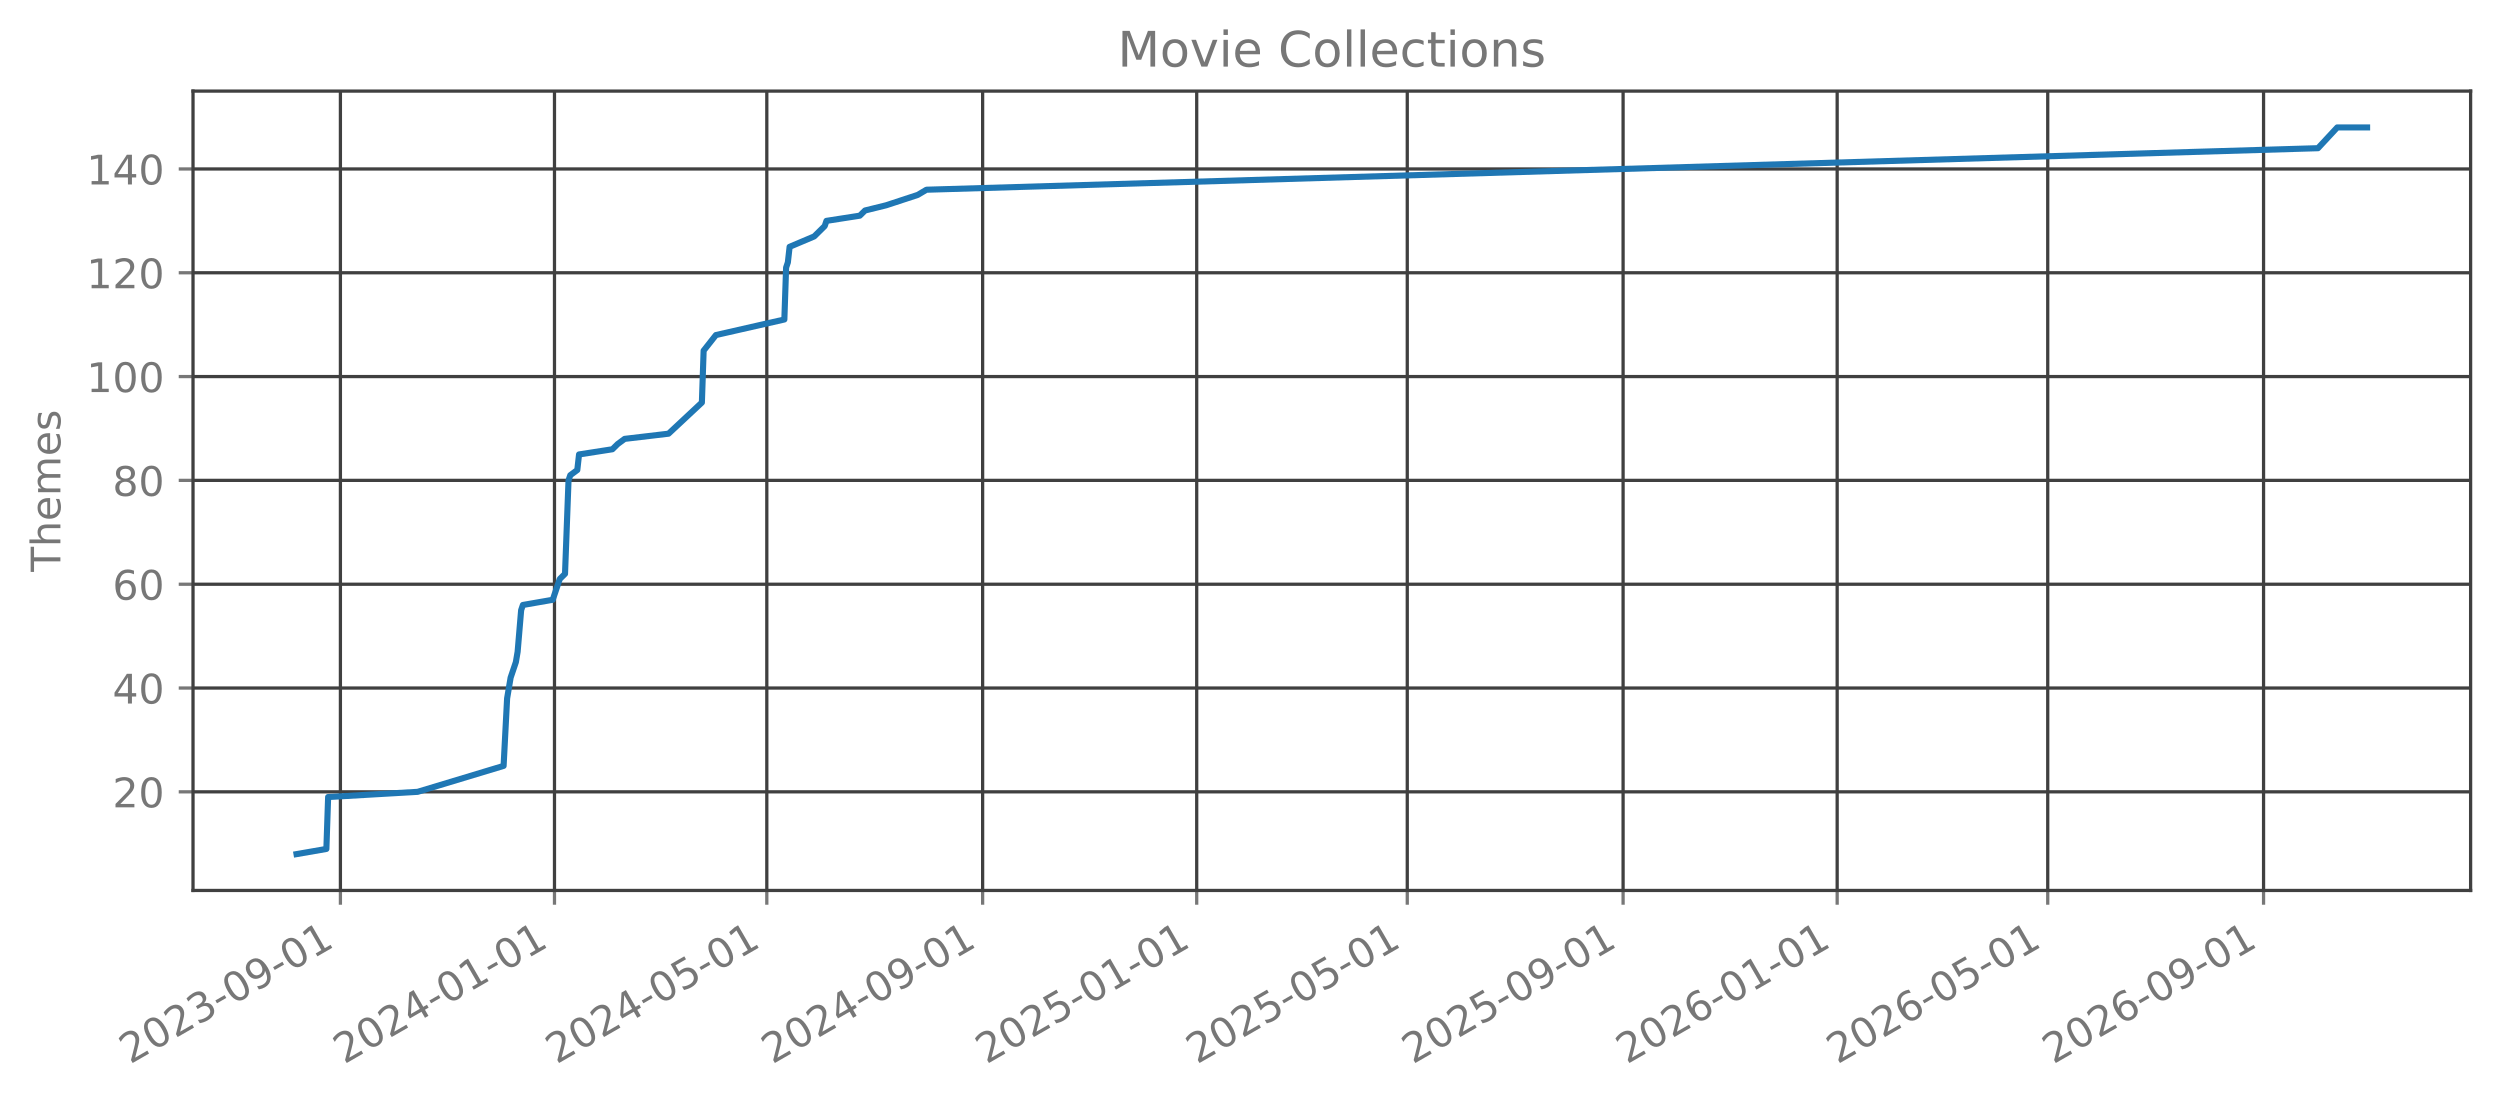
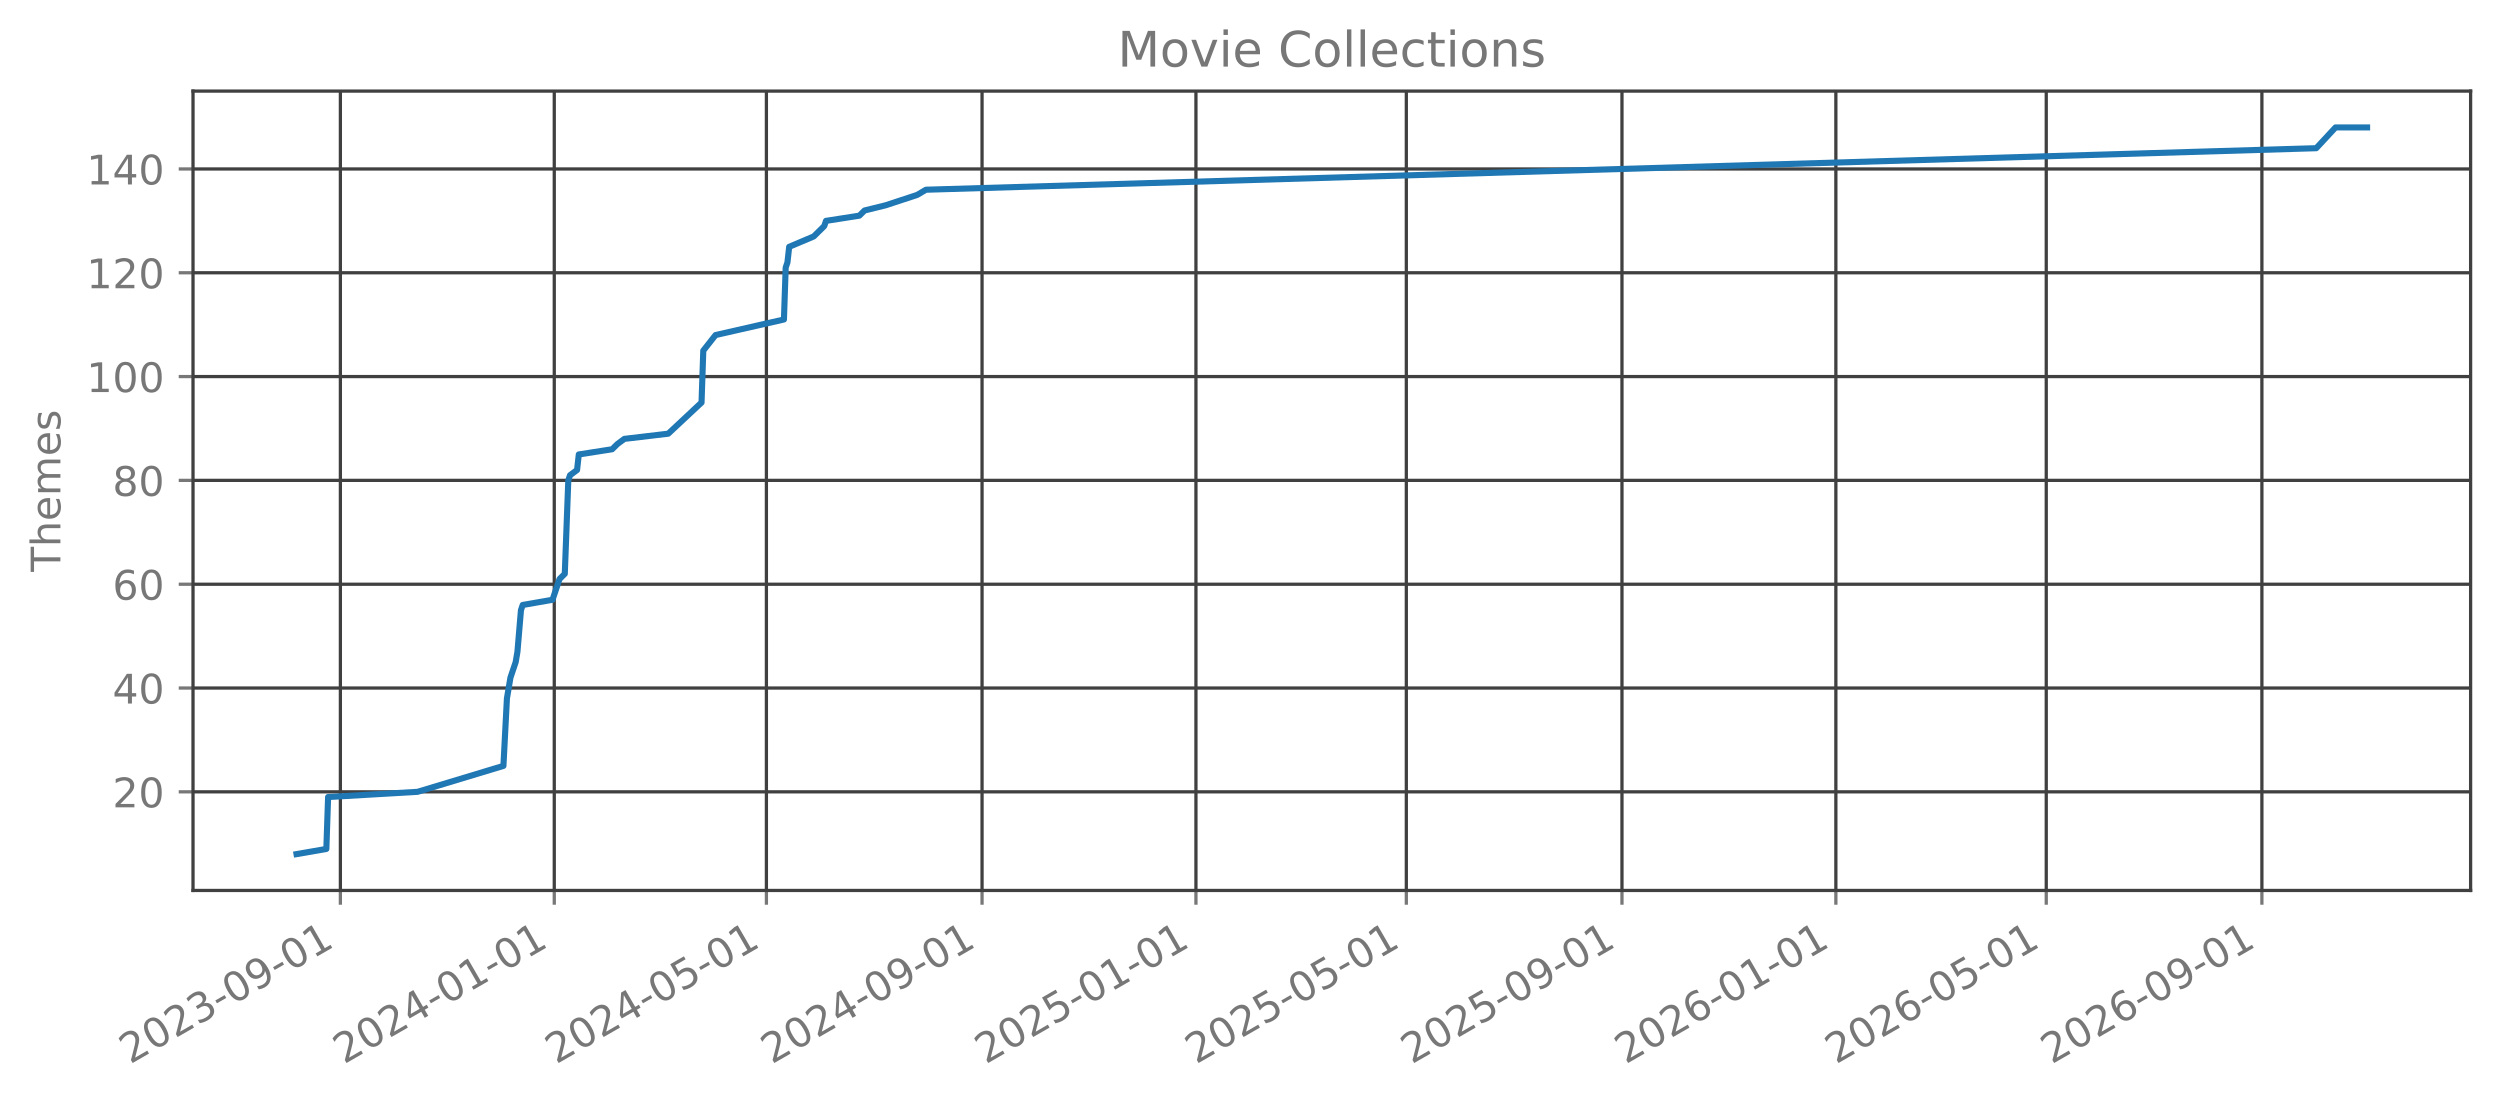
<svg xmlns="http://www.w3.org/2000/svg" xmlns:xlink="http://www.w3.org/1999/xlink" width="612.488pt" height="270.076pt" viewBox="0 0 612.488 270.076" version="1.1">
  <defs>
    <style type="text/css">*{stroke-linejoin: round; stroke-linecap: butt}</style>
  </defs>
  <g id="figure_1">
    <g id="patch_1">
      <path d="M 0 270.076  L 612.488 270.076  L 612.488 -0  L 0 -0  L 0 270.076  z " style="fill: none; opacity: 0" />
    </g>
    <g id="axes_1">
      <g id="patch_2">
        <path d="M 47.288 218.158  L 605.288 218.158  L 605.288 22.318  L 47.288 22.318  L 47.288 218.158  z " style="fill: none; opacity: 0" />
      </g>
      <g id="matplotlib.axis_1">
        <g id="xtick_1">
          <g id="line2d_1">
-             <path d="M 83.399 218.158  L 83.399 22.318  " clip-path="url(#p4a75431788)" style="fill: none; stroke: #404040; stroke-width: 0.8; stroke-linecap: square" />
+             <path d="M 83.39 218.158  L 83.39 22.318  " clip-path="url(#p0dfda84aba)" style="fill: none; stroke: #404040; stroke-width: 0.8; stroke-linecap: square" />
          </g>
          <g id="line2d_2">
            <defs>
-               <path id="mf4b1f9f536" d="M 0 0  L 0 3.5  " style="stroke: #777777; stroke-width: 0.8" />
+               <path id="m8256799044" d="M 0 0  L 0 3.5  " style="stroke: #777777; stroke-width: 0.8" />
            </defs>
            <g>
-               <use xlink:href="#mf4b1f9f536" x="83.399" y="218.158" style="fill: #777777; stroke: #777777; stroke-width: 0.8" />
+               <use xlink:href="#m8256799044" x="83.39" y="218.158" style="fill: #777777; stroke: #777777; stroke-width: 0.8" />
            </g>
          </g>
          <g id="text_1">
-             <g style="fill: #777777" transform="translate(31.86844 260.7957) rotate(-30) scale(0.1 -0.1)">
+             <g style="fill: #777777" transform="translate(31.85934 260.7957) rotate(-30) scale(0.1 -0.1)">
              <defs>
                <path id="DejaVuSans-15" d="M 1228 531  L 3431 531  L 3431 0  L 469 0  L 469 531  Q 828 903 1448 1529  Q 2069 2156 2228 2338  Q 2531 2678 2651 2914  Q 2772 3150 2772 3378  Q 2772 3750 2511 3984  Q 2250 4219 1831 4219  Q 1534 4219 1204 4116  Q 875 4013 500 3803  L 500 4441  Q 881 4594 1212 4672  Q 1544 4750 1819 4750  Q 2544 4750 2975 4387  Q 3406 4025 3406 3419  Q 3406 3131 3298 2873  Q 3191 2616 2906 2266  Q 2828 2175 2409 1742  Q 1991 1309 1228 531  z " transform="scale(0.015625)" />
                <path id="DejaVuSans-13" d="M 2034 4250  Q 1547 4250 1301 3770  Q 1056 3291 1056 2328  Q 1056 1369 1301 889  Q 1547 409 2034 409  Q 2525 409 2770 889  Q 3016 1369 3016 2328  Q 3016 3291 2770 3770  Q 2525 4250 2034 4250  z M 2034 4750  Q 2819 4750 3233 4129  Q 3647 3509 3647 2328  Q 3647 1150 3233 529  Q 2819 -91 2034 -91  Q 1250 -91 836 529  Q 422 1150 422 2328  Q 422 3509 836 4129  Q 1250 4750 2034 4750  z " transform="scale(0.015625)" />
                <path id="DejaVuSans-16" d="M 2597 2516  Q 3050 2419 3304 2112  Q 3559 1806 3559 1356  Q 3559 666 3084 287  Q 2609 -91 1734 -91  Q 1441 -91 1130 -33  Q 819 25 488 141  L 488 750  Q 750 597 1062 519  Q 1375 441 1716 441  Q 2309 441 2620 675  Q 2931 909 2931 1356  Q 2931 1769 2642 2001  Q 2353 2234 1838 2234  L 1294 2234  L 1294 2753  L 1863 2753  Q 2328 2753 2575 2939  Q 2822 3125 2822 3475  Q 2822 3834 2567 4026  Q 2313 4219 1838 4219  Q 1578 4219 1281 4162  Q 984 4106 628 3988  L 628 4550  Q 988 4650 1302 4700  Q 1616 4750 1894 4750  Q 2613 4750 3031 4423  Q 3450 4097 3450 3541  Q 3450 3153 3228 2886  Q 3006 2619 2597 2516  z " transform="scale(0.015625)" />
                <path id="DejaVuSans-10" d="M 313 2009  L 1997 2009  L 1997 1497  L 313 1497  L 313 2009  z " transform="scale(0.015625)" />
                <path id="DejaVuSans-1c" d="M 703 97  L 703 672  Q 941 559 1184 500  Q 1428 441 1663 441  Q 2288 441 2617 861  Q 2947 1281 2994 2138  Q 2813 1869 2534 1725  Q 2256 1581 1919 1581  Q 1219 1581 811 2004  Q 403 2428 403 3163  Q 403 3881 828 4315  Q 1253 4750 1959 4750  Q 2769 4750 3195 4129  Q 3622 3509 3622 2328  Q 3622 1225 3098 567  Q 2575 -91 1691 -91  Q 1453 -91 1209 -44  Q 966 3 703 97  z M 1959 2075  Q 2384 2075 2632 2365  Q 2881 2656 2881 3163  Q 2881 3666 2632 3958  Q 2384 4250 1959 4250  Q 1534 4250 1286 3958  Q 1038 3666 1038 3163  Q 1038 2656 1286 2365  Q 1534 2075 1959 2075  z " transform="scale(0.015625)" />
                <path id="DejaVuSans-14" d="M 794 531  L 1825 531  L 1825 4091  L 703 3866  L 703 4441  L 1819 4666  L 2450 4666  L 2450 531  L 3481 531  L 3481 0  L 794 0  L 794 531  z " transform="scale(0.015625)" />
              </defs>
              <use xlink:href="#DejaVuSans-15" />
              <use xlink:href="#DejaVuSans-13" transform="translate(63.625 0)" />
              <use xlink:href="#DejaVuSans-15" transform="translate(127.25 0)" />
              <use xlink:href="#DejaVuSans-16" transform="translate(190.875 0)" />
              <use xlink:href="#DejaVuSans-10" transform="translate(254.5 0)" />
              <use xlink:href="#DejaVuSans-13" transform="translate(290.5781 0)" />
              <use xlink:href="#DejaVuSans-1c" transform="translate(354.2031 0)" />
              <use xlink:href="#DejaVuSans-10" transform="translate(417.8281 0)" />
              <use xlink:href="#DejaVuSans-13" transform="translate(453.9062 0)" />
              <use xlink:href="#DejaVuSans-14" transform="translate(517.5312 0)" />
            </g>
          </g>
        </g>
        <g id="xtick_2">
          <g id="line2d_3">
-             <path d="M 135.846 218.158  L 135.846 22.318  " clip-path="url(#p4a75431788)" style="fill: none; stroke: #404040; stroke-width: 0.8; stroke-linecap: square" />
+             <path d="M 135.793 218.158  L 135.793 22.318  " clip-path="url(#p0dfda84aba)" style="fill: none; stroke: #404040; stroke-width: 0.8; stroke-linecap: square" />
          </g>
          <g id="line2d_4">
            <g>
-               <use xlink:href="#mf4b1f9f536" x="135.846" y="218.158" style="fill: #777777; stroke: #777777; stroke-width: 0.8" />
+               <use xlink:href="#m8256799044" x="135.793" y="218.158" style="fill: #777777; stroke: #777777; stroke-width: 0.8" />
            </g>
          </g>
          <g id="text_2">
-             <g style="fill: #777777" transform="translate(84.31528 260.7957) rotate(-30) scale(0.1 -0.1)">
+             <g style="fill: #777777" transform="translate(84.26177 260.7957) rotate(-30) scale(0.1 -0.1)">
              <defs>
                <path id="DejaVuSans-17" d="M 2419 4116  L 825 1625  L 2419 1625  L 2419 4116  z M 2253 4666  L 3047 4666  L 3047 1625  L 3713 1625  L 3713 1100  L 3047 1100  L 3047 0  L 2419 0  L 2419 1100  L 313 1100  L 313 1709  L 2253 4666  z " transform="scale(0.015625)" />
              </defs>
              <use xlink:href="#DejaVuSans-15" />
              <use xlink:href="#DejaVuSans-13" transform="translate(63.625 0)" />
              <use xlink:href="#DejaVuSans-15" transform="translate(127.25 0)" />
              <use xlink:href="#DejaVuSans-17" transform="translate(190.875 0)" />
              <use xlink:href="#DejaVuSans-10" transform="translate(254.5 0)" />
              <use xlink:href="#DejaVuSans-13" transform="translate(290.5781 0)" />
              <use xlink:href="#DejaVuSans-14" transform="translate(354.2031 0)" />
              <use xlink:href="#DejaVuSans-10" transform="translate(417.8281 0)" />
              <use xlink:href="#DejaVuSans-13" transform="translate(453.9062 0)" />
              <use xlink:href="#DejaVuSans-14" transform="translate(517.5312 0)" />
            </g>
          </g>
        </g>
        <g id="xtick_3">
          <g id="line2d_5">
-             <path d="M 187.863 218.158  L 187.863 22.318  " clip-path="url(#p4a75431788)" style="fill: none; stroke: #404040; stroke-width: 0.8; stroke-linecap: square" />
+             <path d="M 187.765 218.158  L 187.765 22.318  " clip-path="url(#p0dfda84aba)" style="fill: none; stroke: #404040; stroke-width: 0.8; stroke-linecap: square" />
          </g>
          <g id="line2d_6">
            <g>
-               <use xlink:href="#mf4b1f9f536" x="187.863" y="218.158" style="fill: #777777; stroke: #777777; stroke-width: 0.8" />
+               <use xlink:href="#m8256799044" x="187.765" y="218.158" style="fill: #777777; stroke: #777777; stroke-width: 0.8" />
            </g>
          </g>
          <g id="text_3">
-             <g style="fill: #777777" transform="translate(136.3322 260.7957) rotate(-30) scale(0.1 -0.1)">
+             <g style="fill: #777777" transform="translate(136.2347 260.7957) rotate(-30) scale(0.1 -0.1)">
              <defs>
                <path id="DejaVuSans-18" d="M 691 4666  L 3169 4666  L 3169 4134  L 1269 4134  L 1269 2991  Q 1406 3038 1543 3061  Q 1681 3084 1819 3084  Q 2600 3084 3056 2656  Q 3513 2228 3513 1497  Q 3513 744 3044 326  Q 2575 -91 1722 -91  Q 1428 -91 1123 -41  Q 819 9 494 109  L 494 744  Q 775 591 1075 516  Q 1375 441 1709 441  Q 2250 441 2565 725  Q 2881 1009 2881 1497  Q 2881 1984 2565 2268  Q 2250 2553 1709 2553  Q 1456 2553 1204 2497  Q 953 2441 691 2322  L 691 4666  z " transform="scale(0.015625)" />
              </defs>
              <use xlink:href="#DejaVuSans-15" />
              <use xlink:href="#DejaVuSans-13" transform="translate(63.625 0)" />
              <use xlink:href="#DejaVuSans-15" transform="translate(127.25 0)" />
              <use xlink:href="#DejaVuSans-17" transform="translate(190.875 0)" />
              <use xlink:href="#DejaVuSans-10" transform="translate(254.5 0)" />
              <use xlink:href="#DejaVuSans-13" transform="translate(290.5781 0)" />
              <use xlink:href="#DejaVuSans-18" transform="translate(354.2031 0)" />
              <use xlink:href="#DejaVuSans-10" transform="translate(417.8281 0)" />
              <use xlink:href="#DejaVuSans-13" transform="translate(453.9062 0)" />
              <use xlink:href="#DejaVuSans-14" transform="translate(517.5312 0)" />
            </g>
          </g>
        </g>
        <g id="xtick_4">
          <g id="line2d_7">
-             <path d="M 240.74 218.158  L 240.74 22.318  " clip-path="url(#p4a75431788)" style="fill: none; stroke: #404040; stroke-width: 0.8; stroke-linecap: square" />
+             <path d="M 240.597 218.158  L 240.597 22.318  " clip-path="url(#p0dfda84aba)" style="fill: none; stroke: #404040; stroke-width: 0.8; stroke-linecap: square" />
          </g>
          <g id="line2d_8">
            <g>
-               <use xlink:href="#mf4b1f9f536" x="240.74" y="218.158" style="fill: #777777; stroke: #777777; stroke-width: 0.8" />
+               <use xlink:href="#m8256799044" x="240.597" y="218.158" style="fill: #777777; stroke: #777777; stroke-width: 0.8" />
            </g>
          </g>
          <g id="text_4">
-             <g style="fill: #777777" transform="translate(189.209 260.7957) rotate(-30) scale(0.1 -0.1)">
+             <g style="fill: #777777" transform="translate(189.0666 260.7957) rotate(-30) scale(0.1 -0.1)">
              <use xlink:href="#DejaVuSans-15" />
              <use xlink:href="#DejaVuSans-13" transform="translate(63.625 0)" />
              <use xlink:href="#DejaVuSans-15" transform="translate(127.25 0)" />
              <use xlink:href="#DejaVuSans-17" transform="translate(190.875 0)" />
              <use xlink:href="#DejaVuSans-10" transform="translate(254.5 0)" />
              <use xlink:href="#DejaVuSans-13" transform="translate(290.5781 0)" />
              <use xlink:href="#DejaVuSans-1c" transform="translate(354.2031 0)" />
              <use xlink:href="#DejaVuSans-10" transform="translate(417.8281 0)" />
              <use xlink:href="#DejaVuSans-13" transform="translate(453.9062 0)" />
              <use xlink:href="#DejaVuSans-14" transform="translate(517.5312 0)" />
            </g>
          </g>
        </g>
        <g id="xtick_5">
          <g id="line2d_9">
-             <path d="M 293.187 218.158  L 293.187 22.318  " clip-path="url(#p4a75431788)" style="fill: none; stroke: #404040; stroke-width: 0.8; stroke-linecap: square" />
+             <path d="M 293 218.158  L 293 22.318  " clip-path="url(#p0dfda84aba)" style="fill: none; stroke: #404040; stroke-width: 0.8; stroke-linecap: square" />
          </g>
          <g id="line2d_10">
            <g>
-               <use xlink:href="#mf4b1f9f536" x="293.187" y="218.158" style="fill: #777777; stroke: #777777; stroke-width: 0.8" />
+               <use xlink:href="#m8256799044" x="293" y="218.158" style="fill: #777777; stroke: #777777; stroke-width: 0.8" />
            </g>
          </g>
          <g id="text_5">
-             <g style="fill: #777777" transform="translate(241.6558 260.7957) rotate(-30) scale(0.1 -0.1)">
+             <g style="fill: #777777" transform="translate(241.4691 260.7957) rotate(-30) scale(0.1 -0.1)">
              <use xlink:href="#DejaVuSans-15" />
              <use xlink:href="#DejaVuSans-13" transform="translate(63.625 0)" />
              <use xlink:href="#DejaVuSans-15" transform="translate(127.25 0)" />
              <use xlink:href="#DejaVuSans-18" transform="translate(190.875 0)" />
              <use xlink:href="#DejaVuSans-10" transform="translate(254.5 0)" />
              <use xlink:href="#DejaVuSans-13" transform="translate(290.5781 0)" />
              <use xlink:href="#DejaVuSans-14" transform="translate(354.2031 0)" />
              <use xlink:href="#DejaVuSans-10" transform="translate(417.8281 0)" />
              <use xlink:href="#DejaVuSans-13" transform="translate(453.9062 0)" />
              <use xlink:href="#DejaVuSans-14" transform="translate(517.5312 0)" />
            </g>
          </g>
        </g>
        <g id="xtick_6">
          <g id="line2d_11">
-             <path d="M 344.774 218.158  L 344.774 22.318  " clip-path="url(#p4a75431788)" style="fill: none; stroke: #404040; stroke-width: 0.8; stroke-linecap: square" />
+             <path d="M 344.543 218.158  L 344.543 22.318  " clip-path="url(#p0dfda84aba)" style="fill: none; stroke: #404040; stroke-width: 0.8; stroke-linecap: square" />
          </g>
          <g id="line2d_12">
            <g>
-               <use xlink:href="#mf4b1f9f536" x="344.774" y="218.158" style="fill: #777777; stroke: #777777; stroke-width: 0.8" />
+               <use xlink:href="#m8256799044" x="344.543" y="218.158" style="fill: #777777; stroke: #777777; stroke-width: 0.8" />
            </g>
          </g>
          <g id="text_6">
-             <g style="fill: #777777" transform="translate(293.2429 260.7957) rotate(-30) scale(0.1 -0.1)">
+             <g style="fill: #777777" transform="translate(293.0124 260.7957) rotate(-30) scale(0.1 -0.1)">
              <use xlink:href="#DejaVuSans-15" />
              <use xlink:href="#DejaVuSans-13" transform="translate(63.625 0)" />
              <use xlink:href="#DejaVuSans-15" transform="translate(127.25 0)" />
              <use xlink:href="#DejaVuSans-18" transform="translate(190.875 0)" />
              <use xlink:href="#DejaVuSans-10" transform="translate(254.5 0)" />
              <use xlink:href="#DejaVuSans-13" transform="translate(290.5781 0)" />
              <use xlink:href="#DejaVuSans-18" transform="translate(354.2031 0)" />
              <use xlink:href="#DejaVuSans-10" transform="translate(417.8281 0)" />
              <use xlink:href="#DejaVuSans-13" transform="translate(453.9062 0)" />
              <use xlink:href="#DejaVuSans-14" transform="translate(517.5312 0)" />
            </g>
          </g>
        </g>
        <g id="xtick_7">
          <g id="line2d_13">
-             <path d="M 397.65 218.158  L 397.65 22.318  " clip-path="url(#p4a75431788)" style="fill: none; stroke: #404040; stroke-width: 0.8; stroke-linecap: square" />
+             <path d="M 397.375 218.158  L 397.375 22.318  " clip-path="url(#p0dfda84aba)" style="fill: none; stroke: #404040; stroke-width: 0.8; stroke-linecap: square" />
          </g>
          <g id="line2d_14">
            <g>
-               <use xlink:href="#mf4b1f9f536" x="397.65" y="218.158" style="fill: #777777; stroke: #777777; stroke-width: 0.8" />
+               <use xlink:href="#m8256799044" x="397.375" y="218.158" style="fill: #777777; stroke: #777777; stroke-width: 0.8" />
            </g>
          </g>
          <g id="text_7">
-             <g style="fill: #777777" transform="translate(346.1196 260.7957) rotate(-30) scale(0.1 -0.1)">
+             <g style="fill: #777777" transform="translate(345.8444 260.7957) rotate(-30) scale(0.1 -0.1)">
              <use xlink:href="#DejaVuSans-15" />
              <use xlink:href="#DejaVuSans-13" transform="translate(63.625 0)" />
              <use xlink:href="#DejaVuSans-15" transform="translate(127.25 0)" />
              <use xlink:href="#DejaVuSans-18" transform="translate(190.875 0)" />
              <use xlink:href="#DejaVuSans-10" transform="translate(254.5 0)" />
              <use xlink:href="#DejaVuSans-13" transform="translate(290.5781 0)" />
              <use xlink:href="#DejaVuSans-1c" transform="translate(354.2031 0)" />
              <use xlink:href="#DejaVuSans-10" transform="translate(417.8281 0)" />
              <use xlink:href="#DejaVuSans-13" transform="translate(453.9062 0)" />
              <use xlink:href="#DejaVuSans-14" transform="translate(517.5312 0)" />
            </g>
          </g>
        </g>
        <g id="xtick_8">
          <g id="line2d_15">
-             <path d="M 450.097 218.158  L 450.097 22.318  " clip-path="url(#p4a75431788)" style="fill: none; stroke: #404040; stroke-width: 0.8; stroke-linecap: square" />
+             <path d="M 449.778 218.158  L 449.778 22.318  " clip-path="url(#p0dfda84aba)" style="fill: none; stroke: #404040; stroke-width: 0.8; stroke-linecap: square" />
          </g>
          <g id="line2d_16">
            <g>
-               <use xlink:href="#mf4b1f9f536" x="450.097" y="218.158" style="fill: #777777; stroke: #777777; stroke-width: 0.8" />
+               <use xlink:href="#m8256799044" x="449.778" y="218.158" style="fill: #777777; stroke: #777777; stroke-width: 0.8" />
            </g>
          </g>
          <g id="text_8">
-             <g style="fill: #777777" transform="translate(398.5664 260.7957) rotate(-30) scale(0.1 -0.1)">
+             <g style="fill: #777777" transform="translate(398.2468 260.7957) rotate(-30) scale(0.1 -0.1)">
              <defs>
                <path id="DejaVuSans-19" d="M 2113 2584  Q 1688 2584 1439 2293  Q 1191 2003 1191 1497  Q 1191 994 1439 701  Q 1688 409 2113 409  Q 2538 409 2786 701  Q 3034 994 3034 1497  Q 3034 2003 2786 2293  Q 2538 2584 2113 2584  z M 3366 4563  L 3366 3988  Q 3128 4100 2886 4159  Q 2644 4219 2406 4219  Q 1781 4219 1451 3797  Q 1122 3375 1075 2522  Q 1259 2794 1537 2939  Q 1816 3084 2150 3084  Q 2853 3084 3261 2657  Q 3669 2231 3669 1497  Q 3669 778 3244 343  Q 2819 -91 2113 -91  Q 1303 -91 875 529  Q 447 1150 447 2328  Q 447 3434 972 4092  Q 1497 4750 2381 4750  Q 2619 4750 2861 4703  Q 3103 4656 3366 4563  z " transform="scale(0.015625)" />
              </defs>
              <use xlink:href="#DejaVuSans-15" />
              <use xlink:href="#DejaVuSans-13" transform="translate(63.625 0)" />
              <use xlink:href="#DejaVuSans-15" transform="translate(127.25 0)" />
              <use xlink:href="#DejaVuSans-19" transform="translate(190.875 0)" />
              <use xlink:href="#DejaVuSans-10" transform="translate(254.5 0)" />
              <use xlink:href="#DejaVuSans-13" transform="translate(290.5781 0)" />
              <use xlink:href="#DejaVuSans-14" transform="translate(354.2031 0)" />
              <use xlink:href="#DejaVuSans-10" transform="translate(417.8281 0)" />
              <use xlink:href="#DejaVuSans-13" transform="translate(453.9062 0)" />
              <use xlink:href="#DejaVuSans-14" transform="translate(517.5312 0)" />
            </g>
          </g>
        </g>
        <g id="xtick_9">
          <g id="line2d_17">
-             <path d="M 501.684 218.158  L 501.684 22.318  " clip-path="url(#p4a75431788)" style="fill: none; stroke: #404040; stroke-width: 0.8; stroke-linecap: square" />
+             <path d="M 501.321 218.158  L 501.321 22.318  " clip-path="url(#p0dfda84aba)" style="fill: none; stroke: #404040; stroke-width: 0.8; stroke-linecap: square" />
          </g>
          <g id="line2d_18">
            <g>
-               <use xlink:href="#mf4b1f9f536" x="501.684" y="218.158" style="fill: #777777; stroke: #777777; stroke-width: 0.8" />
+               <use xlink:href="#m8256799044" x="501.321" y="218.158" style="fill: #777777; stroke: #777777; stroke-width: 0.8" />
            </g>
          </g>
          <g id="text_9">
-             <g style="fill: #777777" transform="translate(450.1535 260.7957) rotate(-30) scale(0.1 -0.1)">
+             <g style="fill: #777777" transform="translate(449.7902 260.7957) rotate(-30) scale(0.1 -0.1)">
              <use xlink:href="#DejaVuSans-15" />
              <use xlink:href="#DejaVuSans-13" transform="translate(63.625 0)" />
              <use xlink:href="#DejaVuSans-15" transform="translate(127.25 0)" />
              <use xlink:href="#DejaVuSans-19" transform="translate(190.875 0)" />
              <use xlink:href="#DejaVuSans-10" transform="translate(254.5 0)" />
              <use xlink:href="#DejaVuSans-13" transform="translate(290.5781 0)" />
              <use xlink:href="#DejaVuSans-18" transform="translate(354.2031 0)" />
              <use xlink:href="#DejaVuSans-10" transform="translate(417.8281 0)" />
              <use xlink:href="#DejaVuSans-13" transform="translate(453.9062 0)" />
              <use xlink:href="#DejaVuSans-14" transform="translate(517.5312 0)" />
            </g>
          </g>
        </g>
        <g id="xtick_10">
          <g id="line2d_19">
-             <path d="M 554.561 218.158  L 554.561 22.318  " clip-path="url(#p4a75431788)" style="fill: none; stroke: #404040; stroke-width: 0.8; stroke-linecap: square" />
+             <path d="M 554.153 218.158  L 554.153 22.318  " clip-path="url(#p0dfda84aba)" style="fill: none; stroke: #404040; stroke-width: 0.8; stroke-linecap: square" />
          </g>
          <g id="line2d_20">
            <g>
-               <use xlink:href="#mf4b1f9f536" x="554.561" y="218.158" style="fill: #777777; stroke: #777777; stroke-width: 0.8" />
+               <use xlink:href="#m8256799044" x="554.153" y="218.158" style="fill: #777777; stroke: #777777; stroke-width: 0.8" />
            </g>
          </g>
          <g id="text_10">
-             <g style="fill: #777777" transform="translate(503.0302 260.7957) rotate(-30) scale(0.1 -0.1)">
+             <g style="fill: #777777" transform="translate(502.6222 260.7957) rotate(-30) scale(0.1 -0.1)">
              <use xlink:href="#DejaVuSans-15" />
              <use xlink:href="#DejaVuSans-13" transform="translate(63.625 0)" />
              <use xlink:href="#DejaVuSans-15" transform="translate(127.25 0)" />
              <use xlink:href="#DejaVuSans-19" transform="translate(190.875 0)" />
              <use xlink:href="#DejaVuSans-10" transform="translate(254.5 0)" />
              <use xlink:href="#DejaVuSans-13" transform="translate(290.5781 0)" />
              <use xlink:href="#DejaVuSans-1c" transform="translate(354.2031 0)" />
              <use xlink:href="#DejaVuSans-10" transform="translate(417.8281 0)" />
              <use xlink:href="#DejaVuSans-13" transform="translate(453.9062 0)" />
              <use xlink:href="#DejaVuSans-14" transform="translate(517.5312 0)" />
            </g>
          </g>
        </g>
      </g>
      <g id="matplotlib.axis_2">
        <g id="ytick_1">
          <g id="line2d_21">
-             <path d="M 47.288 193.996  L 605.288 193.996  " clip-path="url(#p4a75431788)" style="fill: none; stroke: #404040; stroke-width: 0.8; stroke-linecap: square" />
+             <path d="M 47.288 193.996  L 605.288 193.996  " clip-path="url(#p0dfda84aba)" style="fill: none; stroke: #404040; stroke-width: 0.8; stroke-linecap: square" />
          </g>
          <g id="line2d_22">
            <defs>
-               <path id="m6aba634ce3" d="M 0 0  L -3.5 0  " style="stroke: #777777; stroke-width: 0.8" />
+               <path id="m88a079ef59" d="M 0 0  L -3.5 0  " style="stroke: #777777; stroke-width: 0.8" />
            </defs>
            <g>
-               <use xlink:href="#m6aba634ce3" x="47.288" y="193.996" style="fill: #777777; stroke: #777777; stroke-width: 0.8" />
+               <use xlink:href="#m88a079ef59" x="47.288" y="193.996" style="fill: #777777; stroke: #777777; stroke-width: 0.8" />
            </g>
          </g>
          <g id="text_11">
            <g style="fill: #777777" transform="translate(27.56328 197.7949) scale(0.1 -0.1)">
              <use xlink:href="#DejaVuSans-15" />
              <use xlink:href="#DejaVuSans-13" transform="translate(63.625 0)" />
            </g>
          </g>
        </g>
        <g id="ytick_2">
          <g id="line2d_23">
-             <path d="M 47.288 168.562  L 605.288 168.562  " clip-path="url(#p4a75431788)" style="fill: none; stroke: #404040; stroke-width: 0.8; stroke-linecap: square" />
+             <path d="M 47.288 168.562  L 605.288 168.562  " clip-path="url(#p0dfda84aba)" style="fill: none; stroke: #404040; stroke-width: 0.8; stroke-linecap: square" />
          </g>
          <g id="line2d_24">
            <g>
-               <use xlink:href="#m6aba634ce3" x="47.288" y="168.562" style="fill: #777777; stroke: #777777; stroke-width: 0.8" />
+               <use xlink:href="#m88a079ef59" x="47.288" y="168.562" style="fill: #777777; stroke: #777777; stroke-width: 0.8" />
            </g>
          </g>
          <g id="text_12">
            <g style="fill: #777777" transform="translate(27.56328 172.3611) scale(0.1 -0.1)">
              <use xlink:href="#DejaVuSans-17" />
              <use xlink:href="#DejaVuSans-13" transform="translate(63.625 0)" />
            </g>
          </g>
        </g>
        <g id="ytick_3">
          <g id="line2d_25">
-             <path d="M 47.288 143.129  L 605.288 143.129  " clip-path="url(#p4a75431788)" style="fill: none; stroke: #404040; stroke-width: 0.8; stroke-linecap: square" />
+             <path d="M 47.288 143.129  L 605.288 143.129  " clip-path="url(#p0dfda84aba)" style="fill: none; stroke: #404040; stroke-width: 0.8; stroke-linecap: square" />
          </g>
          <g id="line2d_26">
            <g>
-               <use xlink:href="#m6aba634ce3" x="47.288" y="143.129" style="fill: #777777; stroke: #777777; stroke-width: 0.8" />
+               <use xlink:href="#m88a079ef59" x="47.288" y="143.129" style="fill: #777777; stroke: #777777; stroke-width: 0.8" />
            </g>
          </g>
          <g id="text_13">
            <g style="fill: #777777" transform="translate(27.56328 146.9273) scale(0.1 -0.1)">
              <use xlink:href="#DejaVuSans-19" />
              <use xlink:href="#DejaVuSans-13" transform="translate(63.625 0)" />
            </g>
          </g>
        </g>
        <g id="ytick_4">
          <g id="line2d_27">
-             <path d="M 47.288 117.695  L 605.288 117.695  " clip-path="url(#p4a75431788)" style="fill: none; stroke: #404040; stroke-width: 0.8; stroke-linecap: square" />
+             <path d="M 47.288 117.695  L 605.288 117.695  " clip-path="url(#p0dfda84aba)" style="fill: none; stroke: #404040; stroke-width: 0.8; stroke-linecap: square" />
          </g>
          <g id="line2d_28">
            <g>
-               <use xlink:href="#m6aba634ce3" x="47.288" y="117.695" style="fill: #777777; stroke: #777777; stroke-width: 0.8" />
+               <use xlink:href="#m88a079ef59" x="47.288" y="117.695" style="fill: #777777; stroke: #777777; stroke-width: 0.8" />
            </g>
          </g>
          <g id="text_14">
            <g style="fill: #777777" transform="translate(27.56328 121.4936) scale(0.1 -0.1)">
              <defs>
                <path id="DejaVuSans-1b" d="M 2034 2216  Q 1584 2216 1326 1975  Q 1069 1734 1069 1313  Q 1069 891 1326 650  Q 1584 409 2034 409  Q 2484 409 2743 651  Q 3003 894 3003 1313  Q 3003 1734 2745 1975  Q 2488 2216 2034 2216  z M 1403 2484  Q 997 2584 770 2862  Q 544 3141 544 3541  Q 544 4100 942 4425  Q 1341 4750 2034 4750  Q 2731 4750 3128 4425  Q 3525 4100 3525 3541  Q 3525 3141 3298 2862  Q 3072 2584 2669 2484  Q 3125 2378 3379 2068  Q 3634 1759 3634 1313  Q 3634 634 3220 271  Q 2806 -91 2034 -91  Q 1263 -91 848 271  Q 434 634 434 1313  Q 434 1759 690 2068  Q 947 2378 1403 2484  z M 1172 3481  Q 1172 3119 1398 2916  Q 1625 2713 2034 2713  Q 2441 2713 2670 2916  Q 2900 3119 2900 3481  Q 2900 3844 2670 4047  Q 2441 4250 2034 4250  Q 1625 4250 1398 4047  Q 1172 3844 1172 3481  z " transform="scale(0.015625)" />
              </defs>
              <use xlink:href="#DejaVuSans-1b" />
              <use xlink:href="#DejaVuSans-13" transform="translate(63.625 0)" />
            </g>
          </g>
        </g>
        <g id="ytick_5">
          <g id="line2d_29">
-             <path d="M 47.288 92.261  L 605.288 92.261  " clip-path="url(#p4a75431788)" style="fill: none; stroke: #404040; stroke-width: 0.8; stroke-linecap: square" />
+             <path d="M 47.288 92.261  L 605.288 92.261  " clip-path="url(#p0dfda84aba)" style="fill: none; stroke: #404040; stroke-width: 0.8; stroke-linecap: square" />
          </g>
          <g id="line2d_30">
            <g>
-               <use xlink:href="#m6aba634ce3" x="47.288" y="92.261" style="fill: #777777; stroke: #777777; stroke-width: 0.8" />
+               <use xlink:href="#m88a079ef59" x="47.288" y="92.261" style="fill: #777777; stroke: #777777; stroke-width: 0.8" />
            </g>
          </g>
          <g id="text_15">
            <g style="fill: #777777" transform="translate(21.20078 96.05981) scale(0.1 -0.1)">
              <use xlink:href="#DejaVuSans-14" />
              <use xlink:href="#DejaVuSans-13" transform="translate(63.625 0)" />
              <use xlink:href="#DejaVuSans-13" transform="translate(127.25 0)" />
            </g>
          </g>
        </g>
        <g id="ytick_6">
          <g id="line2d_31">
-             <path d="M 47.288 66.827  L 605.288 66.827  " clip-path="url(#p4a75431788)" style="fill: none; stroke: #404040; stroke-width: 0.8; stroke-linecap: square" />
+             <path d="M 47.288 66.827  L 605.288 66.827  " clip-path="url(#p0dfda84aba)" style="fill: none; stroke: #404040; stroke-width: 0.8; stroke-linecap: square" />
          </g>
          <g id="line2d_32">
            <g>
-               <use xlink:href="#m6aba634ce3" x="47.288" y="66.827" style="fill: #777777; stroke: #777777; stroke-width: 0.8" />
+               <use xlink:href="#m88a079ef59" x="47.288" y="66.827" style="fill: #777777; stroke: #777777; stroke-width: 0.8" />
            </g>
          </g>
          <g id="text_16">
            <g style="fill: #777777" transform="translate(21.20078 70.62604) scale(0.1 -0.1)">
              <use xlink:href="#DejaVuSans-14" />
              <use xlink:href="#DejaVuSans-15" transform="translate(63.625 0)" />
              <use xlink:href="#DejaVuSans-13" transform="translate(127.25 0)" />
            </g>
          </g>
        </g>
        <g id="ytick_7">
          <g id="line2d_33">
-             <path d="M 47.288 41.393  L 605.288 41.393  " clip-path="url(#p4a75431788)" style="fill: none; stroke: #404040; stroke-width: 0.8; stroke-linecap: square" />
+             <path d="M 47.288 41.393  L 605.288 41.393  " clip-path="url(#p0dfda84aba)" style="fill: none; stroke: #404040; stroke-width: 0.8; stroke-linecap: square" />
          </g>
          <g id="line2d_34">
            <g>
-               <use xlink:href="#m6aba634ce3" x="47.288" y="41.393" style="fill: #777777; stroke: #777777; stroke-width: 0.8" />
+               <use xlink:href="#m88a079ef59" x="47.288" y="41.393" style="fill: #777777; stroke: #777777; stroke-width: 0.8" />
            </g>
          </g>
          <g id="text_17">
            <g style="fill: #777777" transform="translate(21.20078 45.19228) scale(0.1 -0.1)">
              <use xlink:href="#DejaVuSans-14" />
              <use xlink:href="#DejaVuSans-17" transform="translate(63.625 0)" />
              <use xlink:href="#DejaVuSans-13" transform="translate(127.25 0)" />
            </g>
          </g>
        </g>
        <g id="text_18">
          <g style="fill: #777777" transform="translate(14.79844 140.0889) rotate(-90) scale(0.1 -0.1)">
            <defs>
              <path id="DejaVuSans-37" d="M -19 4666  L 3928 4666  L 3928 4134  L 2272 4134  L 2272 0  L 1638 0  L 1638 4134  L -19 4134  L -19 4666  z " transform="scale(0.015625)" />
              <path id="DejaVuSans-4b" d="M 3513 2113  L 3513 0  L 2938 0  L 2938 2094  Q 2938 2591 2744 2837  Q 2550 3084 2163 3084  Q 1697 3084 1428 2787  Q 1159 2491 1159 1978  L 1159 0  L 581 0  L 581 4863  L 1159 4863  L 1159 2956  Q 1366 3272 1645 3428  Q 1925 3584 2291 3584  Q 2894 3584 3203 3211  Q 3513 2838 3513 2113  z " transform="scale(0.015625)" />
              <path id="DejaVuSans-48" d="M 3597 1894  L 3597 1613  L 953 1613  Q 991 1019 1311 708  Q 1631 397 2203 397  Q 2534 397 2845 478  Q 3156 559 3463 722  L 3463 178  Q 3153 47 2828 -22  Q 2503 -91 2169 -91  Q 1331 -91 842 396  Q 353 884 353 1716  Q 353 2575 817 3079  Q 1281 3584 2069 3584  Q 2775 3584 3186 3129  Q 3597 2675 3597 1894  z M 3022 2063  Q 3016 2534 2758 2815  Q 2500 3097 2075 3097  Q 1594 3097 1305 2825  Q 1016 2553 972 2059  L 3022 2063  z " transform="scale(0.015625)" />
              <path id="DejaVuSans-50" d="M 3328 2828  Q 3544 3216 3844 3400  Q 4144 3584 4550 3584  Q 5097 3584 5394 3201  Q 5691 2819 5691 2113  L 5691 0  L 5113 0  L 5113 2094  Q 5113 2597 4934 2840  Q 4756 3084 4391 3084  Q 3944 3084 3684 2787  Q 3425 2491 3425 1978  L 3425 0  L 2847 0  L 2847 2094  Q 2847 2600 2669 2842  Q 2491 3084 2119 3084  Q 1678 3084 1418 2786  Q 1159 2488 1159 1978  L 1159 0  L 581 0  L 581 3500  L 1159 3500  L 1159 2956  Q 1356 3278 1631 3431  Q 1906 3584 2284 3584  Q 2666 3584 2933 3390  Q 3200 3197 3328 2828  z " transform="scale(0.015625)" />
              <path id="DejaVuSans-56" d="M 2834 3397  L 2834 2853  Q 2591 2978 2328 3040  Q 2066 3103 1784 3103  Q 1356 3103 1142 2972  Q 928 2841 928 2578  Q 928 2378 1081 2264  Q 1234 2150 1697 2047  L 1894 2003  Q 2506 1872 2764 1633  Q 3022 1394 3022 966  Q 3022 478 2636 193  Q 2250 -91 1575 -91  Q 1294 -91 989 -36  Q 684 19 347 128  L 347 722  Q 666 556 975 473  Q 1284 391 1588 391  Q 1994 391 2212 530  Q 2431 669 2431 922  Q 2431 1156 2273 1281  Q 2116 1406 1581 1522  L 1381 1569  Q 847 1681 609 1914  Q 372 2147 372 2553  Q 372 3047 722 3315  Q 1072 3584 1716 3584  Q 2034 3584 2315 3537  Q 2597 3491 2834 3397  z " transform="scale(0.015625)" />
            </defs>
            <use xlink:href="#DejaVuSans-37" />
            <use xlink:href="#DejaVuSans-4b" transform="translate(61.07812 0)" />
            <use xlink:href="#DejaVuSans-48" transform="translate(124.4531 0)" />
            <use xlink:href="#DejaVuSans-50" transform="translate(185.9844 0)" />
            <use xlink:href="#DejaVuSans-48" transform="translate(283.3906 0)" />
            <use xlink:href="#DejaVuSans-56" transform="translate(344.9219 0)" />
          </g>
        </g>
      </g>
      <g id="line2d_35">
-         <path d="M 72.652 209.256  L 79.96 207.985  L 80.39 195.268  L 102.314 193.996  L 123.379 187.638  L 124.239 171.106  L 125.099 166.019  L 125.959 163.476  L 126.388 162.204  L 126.818 159.66  L 127.678 149.487  L 128.108 148.215  L 135.416 146.944  L 136.706 143.129  L 137.136 141.857  L 138.425 140.585  L 139.285 117.695  L 139.715 116.423  L 141.435 115.151  L 141.865 111.336  L 150.033 110.065  L 151.322 108.793  L 153.042 107.521  L 163.789 106.25  L 171.957 98.619  L 172.387 85.903  L 175.396 82.087  L 192.162 78.272  L 192.592 65.556  L 193.022 64.284  L 193.452 60.469  L 199.47 57.925  L 200.76 56.654  L 202.049 55.382  L 202.479 54.11  L 210.647 52.839  L 211.937 51.567  L 217.096 50.295  L 224.834 47.752  L 226.983 46.48  L 567.888 36.307  L 572.616 31.22  L 579.925 31.22  " clip-path="url(#p4a75431788)" style="fill: none; stroke: #1f77b4; stroke-width: 1.5; stroke-linecap: square" />
+         <path d="M 72.652 209.256  L 79.954 207.985  L 80.383 195.268  L 102.289 193.996  L 123.336 187.638  L 124.195 171.106  L 125.054 166.019  L 125.913 163.476  L 126.343 162.204  L 126.772 159.66  L 127.632 149.487  L 128.061 148.215  L 135.363 146.944  L 136.652 143.129  L 137.081 141.857  L 138.37 140.585  L 139.229 117.695  L 139.658 116.423  L 141.376 115.151  L 141.806 111.336  L 149.967 110.065  L 151.256 108.793  L 152.974 107.521  L 163.712 106.25  L 171.873 98.619  L 172.302 85.903  L 175.309 82.087  L 192.061 78.272  L 192.49 65.556  L 192.92 64.284  L 193.349 60.469  L 199.363 57.925  L 200.651 56.654  L 201.94 55.382  L 202.369 54.11  L 210.53 52.839  L 211.819 51.567  L 216.973 50.295  L 224.705 47.752  L 226.853 46.48  L 567.468 36.307  L 572.193 31.22  L 579.925 31.22  " clip-path="url(#p0dfda84aba)" style="fill: none; stroke: #1f77b4; stroke-width: 1.5; stroke-linecap: square" />
      </g>
      <g id="patch_3">
        <path d="M 47.288 218.158  L 47.288 22.318  " style="fill: none; stroke: #404040; stroke-width: 0.8; stroke-linejoin: miter; stroke-linecap: square" />
      </g>
      <g id="patch_4">
        <path d="M 605.288 218.158  L 605.288 22.318  " style="fill: none; stroke: #404040; stroke-width: 0.8; stroke-linejoin: miter; stroke-linecap: square" />
      </g>
      <g id="patch_5">
        <path d="M 47.288 218.158  L 605.288 218.158  " style="fill: none; stroke: #404040; stroke-width: 0.8; stroke-linejoin: miter; stroke-linecap: square" />
      </g>
      <g id="patch_6">
        <path d="M 47.288 22.318  L 605.288 22.318  " style="fill: none; stroke: #404040; stroke-width: 0.8; stroke-linejoin: miter; stroke-linecap: square" />
      </g>
      <g id="text_19">
        <g style="fill: #777777" transform="translate(273.8192 16.31812) scale(0.12 -0.12)">
          <defs>
            <path id="DejaVuSans-30" d="M 628 4666  L 1569 4666  L 2759 1491  L 3956 4666  L 4897 4666  L 4897 0  L 4281 0  L 4281 4097  L 3078 897  L 2444 897  L 1241 4097  L 1241 0  L 628 0  L 628 4666  z " transform="scale(0.015625)" />
            <path id="DejaVuSans-52" d="M 1959 3097  Q 1497 3097 1228 2736  Q 959 2375 959 1747  Q 959 1119 1226 758  Q 1494 397 1959 397  Q 2419 397 2687 759  Q 2956 1122 2956 1747  Q 2956 2369 2687 2733  Q 2419 3097 1959 3097  z M 1959 3584  Q 2709 3584 3137 3096  Q 3566 2609 3566 1747  Q 3566 888 3137 398  Q 2709 -91 1959 -91  Q 1206 -91 779 398  Q 353 888 353 1747  Q 353 2609 779 3096  Q 1206 3584 1959 3584  z " transform="scale(0.015625)" />
            <path id="DejaVuSans-59" d="M 191 3500  L 800 3500  L 1894 563  L 2988 3500  L 3597 3500  L 2284 0  L 1503 0  L 191 3500  z " transform="scale(0.015625)" />
            <path id="DejaVuSans-4c" d="M 603 3500  L 1178 3500  L 1178 0  L 603 0  L 603 3500  z M 603 4863  L 1178 4863  L 1178 4134  L 603 4134  L 603 4863  z " transform="scale(0.015625)" />
            <path id="DejaVuSans-3" transform="scale(0.015625)" />
            <path id="DejaVuSans-26" d="M 4122 4306  L 4122 3641  Q 3803 3938 3442 4084  Q 3081 4231 2675 4231  Q 1875 4231 1450 3742  Q 1025 3253 1025 2328  Q 1025 1406 1450 917  Q 1875 428 2675 428  Q 3081 428 3442 575  Q 3803 722 4122 1019  L 4122 359  Q 3791 134 3420 21  Q 3050 -91 2638 -91  Q 1578 -91 968 557  Q 359 1206 359 2328  Q 359 3453 968 4101  Q 1578 4750 2638 4750  Q 3056 4750 3426 4639  Q 3797 4528 4122 4306  z " transform="scale(0.015625)" />
            <path id="DejaVuSans-4f" d="M 603 4863  L 1178 4863  L 1178 0  L 603 0  L 603 4863  z " transform="scale(0.015625)" />
            <path id="DejaVuSans-46" d="M 3122 3366  L 3122 2828  Q 2878 2963 2633 3030  Q 2388 3097 2138 3097  Q 1578 3097 1268 2742  Q 959 2388 959 1747  Q 959 1106 1268 751  Q 1578 397 2138 397  Q 2388 397 2633 464  Q 2878 531 3122 666  L 3122 134  Q 2881 22 2623 -34  Q 2366 -91 2075 -91  Q 1284 -91 818 406  Q 353 903 353 1747  Q 353 2603 823 3093  Q 1294 3584 2113 3584  Q 2378 3584 2631 3529  Q 2884 3475 3122 3366  z " transform="scale(0.015625)" />
            <path id="DejaVuSans-57" d="M 1172 4494  L 1172 3500  L 2356 3500  L 2356 3053  L 1172 3053  L 1172 1153  Q 1172 725 1289 603  Q 1406 481 1766 481  L 2356 481  L 2356 0  L 1766 0  Q 1100 0 847 248  Q 594 497 594 1153  L 594 3053  L 172 3053  L 172 3500  L 594 3500  L 594 4494  L 1172 4494  z " transform="scale(0.015625)" />
            <path id="DejaVuSans-51" d="M 3513 2113  L 3513 0  L 2938 0  L 2938 2094  Q 2938 2591 2744 2837  Q 2550 3084 2163 3084  Q 1697 3084 1428 2787  Q 1159 2491 1159 1978  L 1159 0  L 581 0  L 581 3500  L 1159 3500  L 1159 2956  Q 1366 3272 1645 3428  Q 1925 3584 2291 3584  Q 2894 3584 3203 3211  Q 3513 2838 3513 2113  z " transform="scale(0.015625)" />
          </defs>
          <use xlink:href="#DejaVuSans-30" />
          <use xlink:href="#DejaVuSans-52" transform="translate(86.28125 0)" />
          <use xlink:href="#DejaVuSans-59" transform="translate(147.4688 0)" />
          <use xlink:href="#DejaVuSans-4c" transform="translate(206.6562 0)" />
          <use xlink:href="#DejaVuSans-48" transform="translate(234.4375 0)" />
          <use xlink:href="#DejaVuSans-3" transform="translate(295.9688 0)" />
          <use xlink:href="#DejaVuSans-26" transform="translate(327.75 0)" />
          <use xlink:href="#DejaVuSans-52" transform="translate(397.5781 0)" />
          <use xlink:href="#DejaVuSans-4f" transform="translate(458.7656 0)" />
          <use xlink:href="#DejaVuSans-4f" transform="translate(486.5469 0)" />
          <use xlink:href="#DejaVuSans-48" transform="translate(514.3281 0)" />
          <use xlink:href="#DejaVuSans-46" transform="translate(575.8594 0)" />
          <use xlink:href="#DejaVuSans-57" transform="translate(630.8438 0)" />
          <use xlink:href="#DejaVuSans-4c" transform="translate(670.0469 0)" />
          <use xlink:href="#DejaVuSans-52" transform="translate(697.8281 0)" />
          <use xlink:href="#DejaVuSans-51" transform="translate(759.0156 0)" />
          <use xlink:href="#DejaVuSans-56" transform="translate(822.3906 0)" />
        </g>
      </g>
    </g>
  </g>
  <defs>
-     <clipPath id="p4a75431788">
+     <clipPath id="p0dfda84aba">
      <rect x="47.288" y="22.318" width="558" height="195.84" />
    </clipPath>
  </defs>
</svg>
